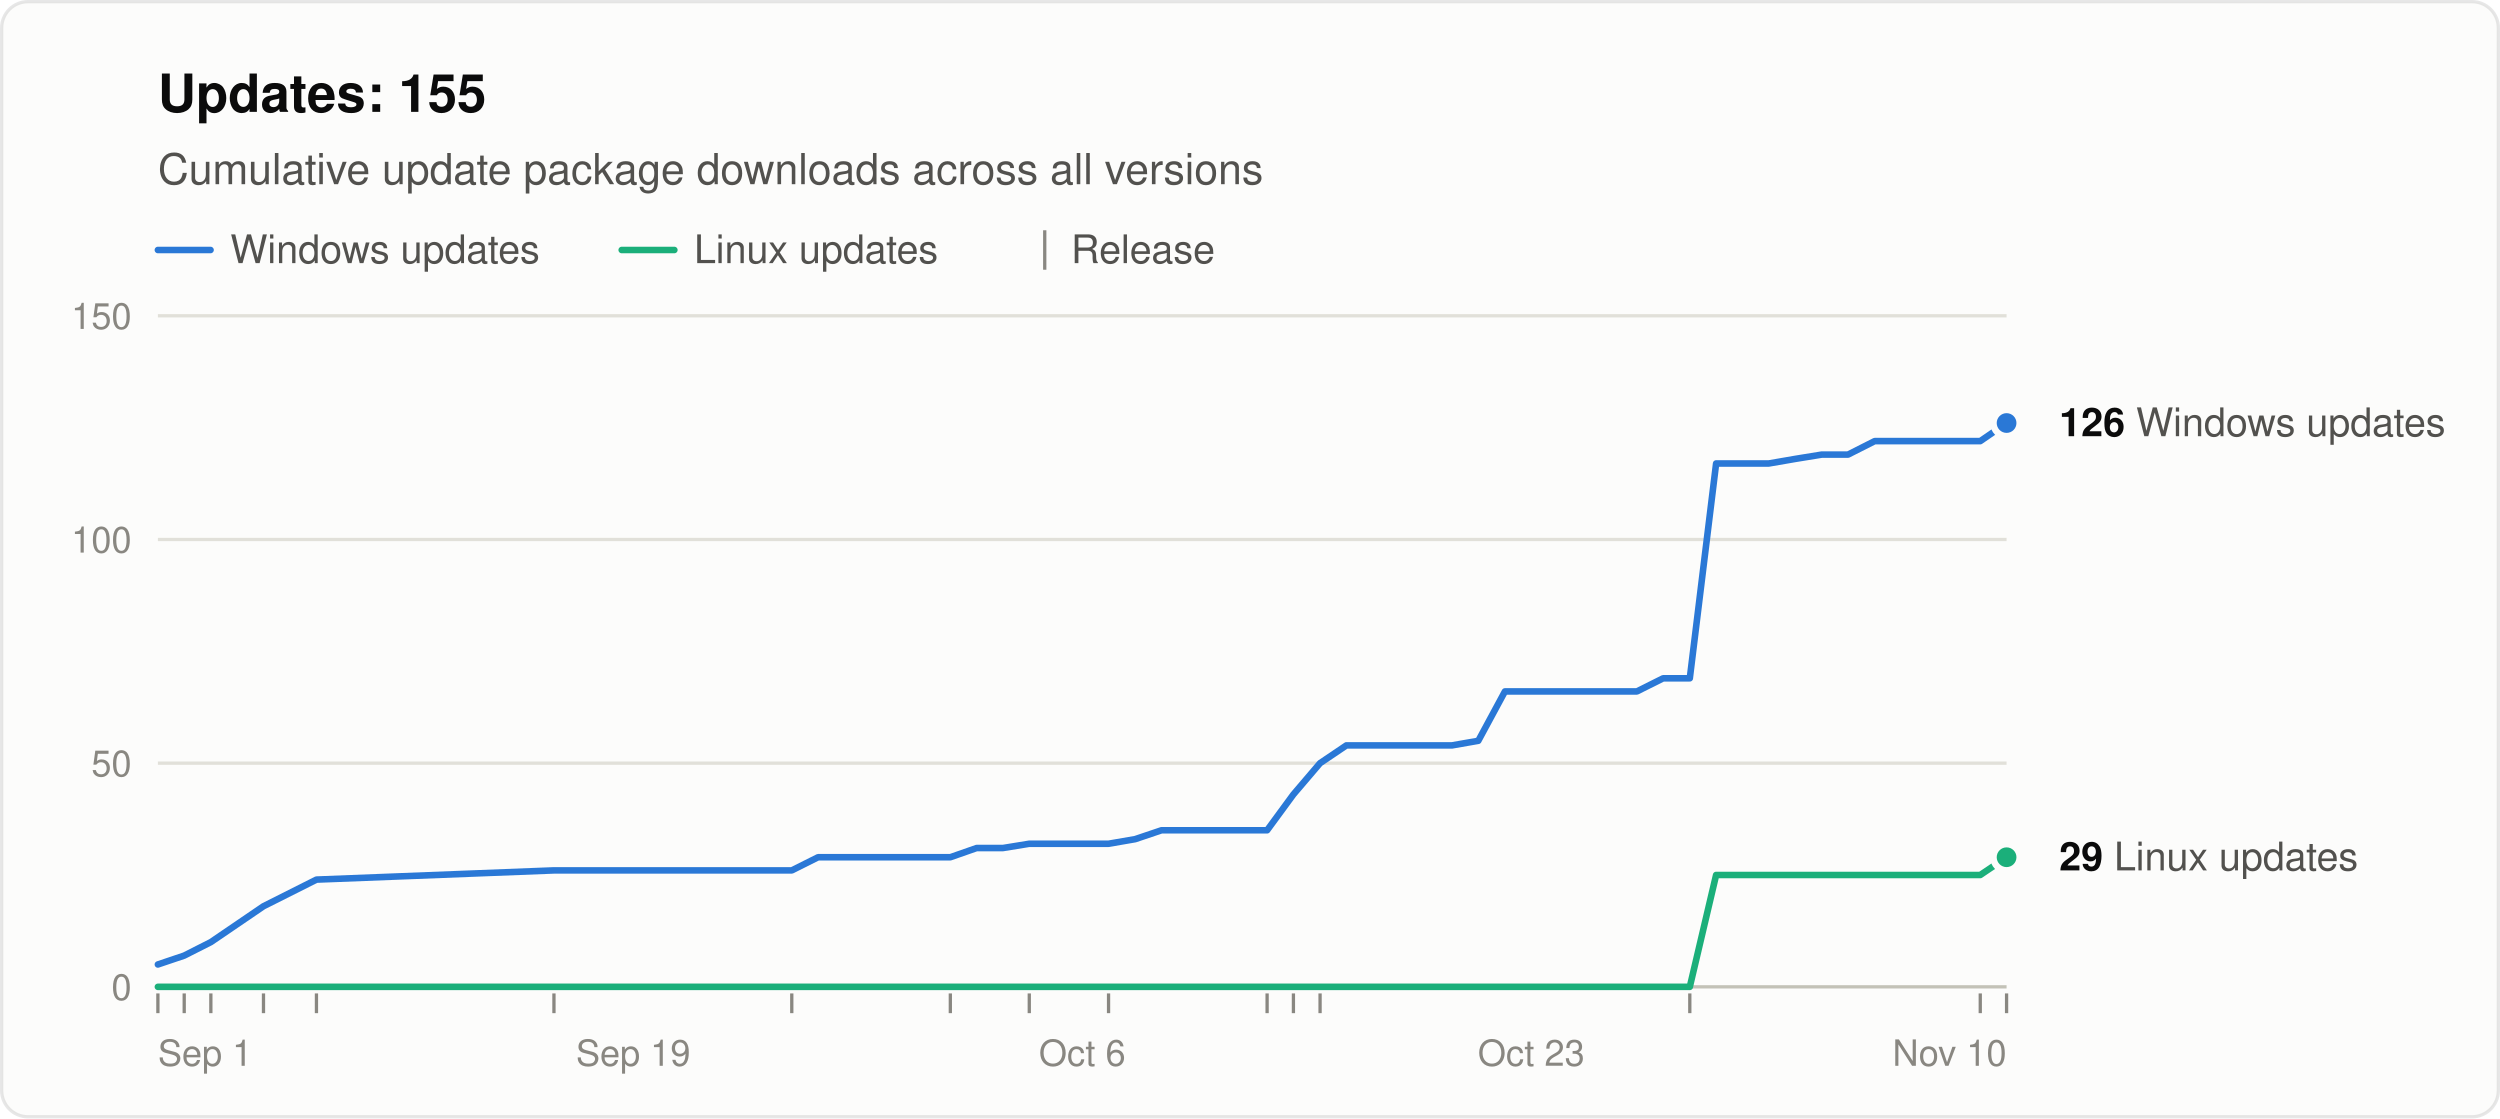
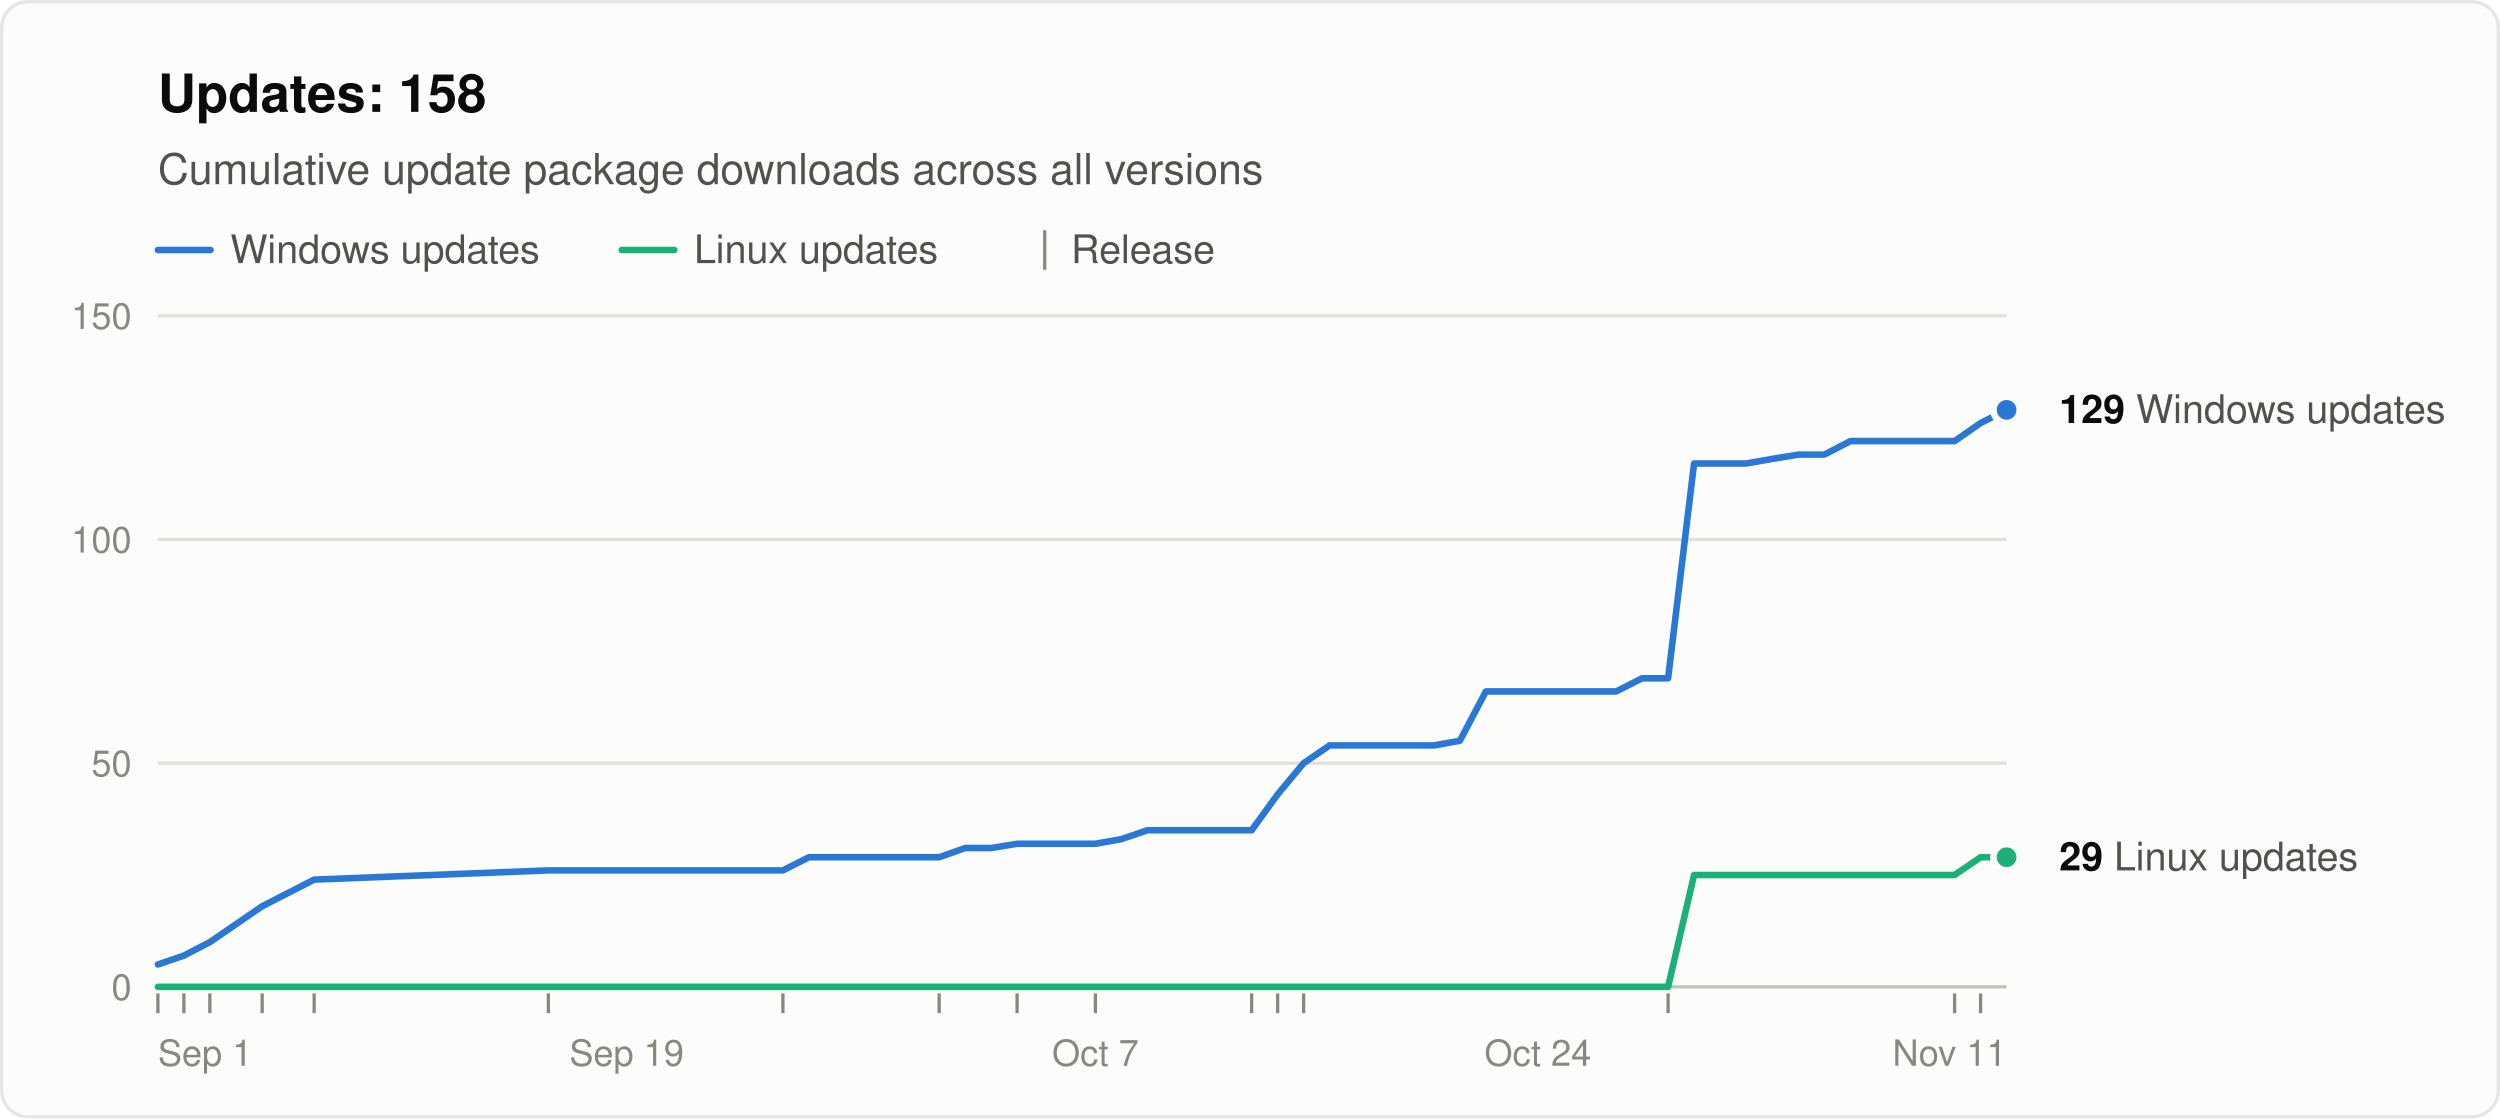
<svg xmlns="http://www.w3.org/2000/svg" width="760" height="340" viewBox="0 0 760 340" role="img" aria-labelledby="title desc" font-family="system-ui, -apple-system, &quot;Segoe UI&quot;, Helvetica, Arial, sans-serif">
  <rect x="0.5" y="0.5" width="759" height="339" rx="8" fill="#fcfcfb" stroke="rgba(11,11,11,0.10)" />
-   <text x="48" y="34" font-size="16" font-weight="600" fill="#0b0b0b">Updates: 155</text>
+   <text x="48" y="34" font-size="16" font-weight="600" fill="#0b0b0b">Updates: 158</text>
  <text x="48" y="56" font-size="13" fill="#52514e">Cumulative update package downloads across all versions</text>
  <line x1="48" y1="76" x2="64" y2="76" stroke="#2a78d6" stroke-width="2" stroke-linecap="round" />
  <text x="70" y="80" font-size="12" fill="#52514e">Windows updates</text>
  <line x1="189.0" y1="76" x2="205.0" y2="76" stroke="#1baf7a" stroke-width="2" stroke-linecap="round" />
  <text x="211.0" y="80" font-size="12" fill="#52514e">Linux updates</text>
  <line x1="317.6" y1="70" x2="317.6" y2="82" stroke="#898781" />
  <text x="325.6" y="80" font-size="12" fill="#52514e">Release</text>
  <line x1="48" y1="300.0" x2="610" y2="300.0" stroke="#c3c2b7" />
  <text x="40" y="304.0" font-size="11" text-anchor="end" fill="#898781" style="font-variant-numeric: tabular-nums">0</text>
  <line x1="48" y1="232.0" x2="610" y2="232.0" stroke="#e1e0d9" />
  <text x="40" y="236.0" font-size="11" text-anchor="end" fill="#898781" style="font-variant-numeric: tabular-nums">50</text>
  <line x1="48" y1="164.0" x2="610" y2="164.0" stroke="#e1e0d9" />
  <text x="40" y="168.0" font-size="11" text-anchor="end" fill="#898781" style="font-variant-numeric: tabular-nums">100</text>
  <line x1="48" y1="96.0" x2="610" y2="96.0" stroke="#e1e0d9" />
  <text x="40" y="100.0" font-size="11" text-anchor="end" fill="#898781" style="font-variant-numeric: tabular-nums">150</text>
  <text x="48.0" y="324" font-size="11" text-anchor="start" fill="#898781">Sep 1</text>
-   <text x="192.5" y="324" font-size="11" text-anchor="middle" fill="#898781">Sep 19</text>
-   <text x="329.0" y="324" font-size="11" text-anchor="middle" fill="#898781">Oct 6</text>
-   <text x="465.5" y="324" font-size="11" text-anchor="middle" fill="#898781">Oct 23</text>
-   <text x="610.0" y="324" font-size="11" text-anchor="end" fill="#898781">Nov 10</text>
+   <text x="190.5" y="324" font-size="11" text-anchor="middle" fill="#898781">Sep 19</text>
+   <text x="333.0" y="324" font-size="11" text-anchor="middle" fill="#898781">Oct 7</text>
+   <text x="467.5" y="324" font-size="11" text-anchor="middle" fill="#898781">Oct 24</text>
+   <text x="610.0" y="324" font-size="11" text-anchor="end" fill="#898781">Nov 11</text>
  <line x1="48.0" y1="302" x2="48.0" y2="308" stroke="#898781" />
-   <line x1="56.0" y1="302" x2="56.0" y2="308" stroke="#898781" />
-   <line x1="64.1" y1="302" x2="64.1" y2="308" stroke="#898781" />
-   <line x1="80.1" y1="302" x2="80.1" y2="308" stroke="#898781" />
-   <line x1="96.2" y1="302" x2="96.2" y2="308" stroke="#898781" />
-   <line x1="168.4" y1="302" x2="168.4" y2="308" stroke="#898781" />
-   <line x1="240.7" y1="302" x2="240.7" y2="308" stroke="#898781" />
-   <line x1="288.9" y1="302" x2="288.9" y2="308" stroke="#898781" />
-   <line x1="312.9" y1="302" x2="312.9" y2="308" stroke="#898781" />
-   <line x1="337.0" y1="302" x2="337.0" y2="308" stroke="#898781" />
-   <line x1="385.2" y1="302" x2="385.2" y2="308" stroke="#898781" />
-   <line x1="393.2" y1="302" x2="393.2" y2="308" stroke="#898781" />
-   <line x1="401.3" y1="302" x2="401.3" y2="308" stroke="#898781" />
-   <line x1="513.7" y1="302" x2="513.7" y2="308" stroke="#898781" />
-   <line x1="602.0" y1="302" x2="602.0" y2="308" stroke="#898781" />
-   <line x1="610.0" y1="302" x2="610.0" y2="308" stroke="#898781" />
-   <polyline points="48.0,293.2 56.0,290.5 64.1,286.4 80.1,275.5 96.2,267.4 168.4,264.6 240.7,264.6 248.7,260.6 256.7,260.6 264.8,260.6 272.8,260.6 280.8,260.6 288.9,260.6 296.9,257.8 304.9,257.8 312.9,256.5 329.0,256.5 337.0,256.5 345.1,255.1 353.1,252.4 361.1,252.4 369.1,252.4 377.2,252.4 385.2,252.4 393.2,241.5 401.3,232.0 409.3,226.6 417.3,226.6 425.3,226.6 433.4,226.6 441.4,226.6 449.4,225.2 457.5,210.2 465.5,210.2 473.5,210.2 489.6,210.2 497.6,210.2 505.6,206.2 513.7,206.2 521.7,140.9 529.7,140.9 537.7,140.9 545.8,139.5 553.8,138.2 561.8,138.2 569.9,134.1 577.9,134.1 585.9,134.1 593.9,134.1 602.0,134.1 610.0,128.6" fill="none" stroke="#2a78d6" stroke-width="2" stroke-linejoin="round" stroke-linecap="round" />
-   <polyline points="48.0,300.0 56.0,300.0 64.1,300.0 80.1,300.0 96.2,300.0 168.4,300.0 240.7,300.0 248.7,300.0 256.7,300.0 264.8,300.0 272.8,300.0 280.8,300.0 288.9,300.0 296.9,300.0 304.9,300.0 312.9,300.0 329.0,300.0 337.0,300.0 345.1,300.0 353.1,300.0 361.1,300.0 369.1,300.0 377.2,300.0 385.2,300.0 393.2,300.0 401.3,300.0 409.3,300.0 417.3,300.0 425.3,300.0 433.4,300.0 441.4,300.0 449.4,300.0 457.5,300.0 465.5,300.0 473.5,300.0 489.6,300.0 497.6,300.0 505.6,300.0 513.7,300.0 521.7,266.0 529.7,266.0 537.7,266.0 545.8,266.0 553.8,266.0 561.8,266.0 569.9,266.0 577.9,266.0 585.9,266.0 593.9,266.0 602.0,266.0 610.0,260.6" fill="none" stroke="#1baf7a" stroke-width="2" stroke-linejoin="round" stroke-linecap="round" />
-   <circle cx="610.0" cy="128.6" r="4" fill="#2a78d6" stroke="#fcfcfb" stroke-width="2" />
-   <text x="626.0" y="132.6" font-size="12" fill="#52514e">
-     <tspan font-weight="600" fill="#0b0b0b">126</tspan> Windows updates</text>
+   <line x1="55.9" y1="302" x2="55.9" y2="308" stroke="#898781" />
+   <line x1="63.8" y1="302" x2="63.8" y2="308" stroke="#898781" />
+   <line x1="79.7" y1="302" x2="79.7" y2="308" stroke="#898781" />
+   <line x1="95.5" y1="302" x2="95.5" y2="308" stroke="#898781" />
+   <line x1="166.7" y1="302" x2="166.7" y2="308" stroke="#898781" />
+   <line x1="238.0" y1="302" x2="238.0" y2="308" stroke="#898781" />
+   <line x1="285.5" y1="302" x2="285.5" y2="308" stroke="#898781" />
+   <line x1="309.2" y1="302" x2="309.2" y2="308" stroke="#898781" />
+   <line x1="333.0" y1="302" x2="333.0" y2="308" stroke="#898781" />
+   <line x1="380.5" y1="302" x2="380.5" y2="308" stroke="#898781" />
+   <line x1="388.4" y1="302" x2="388.4" y2="308" stroke="#898781" />
+   <line x1="396.3" y1="302" x2="396.3" y2="308" stroke="#898781" />
+   <line x1="507.1" y1="302" x2="507.1" y2="308" stroke="#898781" />
+   <line x1="594.2" y1="302" x2="594.2" y2="308" stroke="#898781" />
+   <line x1="602.1" y1="302" x2="602.1" y2="308" stroke="#898781" />
+   <polyline points="48.0,293.2 55.9,290.5 63.8,286.4 79.7,275.5 95.5,267.4 166.7,264.6 238.0,264.6 245.9,260.6 253.8,260.6 261.7,260.6 269.6,260.6 277.5,260.6 285.5,260.6 293.4,257.8 301.3,257.8 309.2,256.5 325.0,256.5 333.0,256.5 340.9,255.1 348.8,252.4 356.7,252.4 364.6,252.4 372.5,252.4 380.5,252.4 388.4,241.5 396.3,232.0 404.2,226.6 412.1,226.6 420.0,226.6 427.9,226.6 435.9,226.6 443.8,225.2 451.7,210.2 459.6,210.2 467.5,210.2 483.4,210.2 491.3,210.2 499.2,206.2 507.1,206.2 515.0,140.9 522.9,140.9 530.8,140.9 538.8,139.5 546.7,138.2 554.6,138.2 562.5,134.1 570.4,134.1 578.3,134.1 586.3,134.1 594.2,134.1 602.1,128.6 610.0,124.6" fill="none" stroke="#2a78d6" stroke-width="2" stroke-linejoin="round" stroke-linecap="round" />
+   <polyline points="48.0,300.0 55.9,300.0 63.8,300.0 79.7,300.0 95.5,300.0 166.7,300.0 238.0,300.0 245.9,300.0 253.8,300.0 261.7,300.0 269.6,300.0 277.5,300.0 285.5,300.0 293.4,300.0 301.3,300.0 309.2,300.0 325.0,300.0 333.0,300.0 340.9,300.0 348.8,300.0 356.7,300.0 364.6,300.0 372.5,300.0 380.5,300.0 388.4,300.0 396.3,300.0 404.2,300.0 412.1,300.0 420.0,300.0 427.9,300.0 435.9,300.0 443.8,300.0 451.7,300.0 459.6,300.0 467.5,300.0 483.4,300.0 491.3,300.0 499.2,300.0 507.1,300.0 515.0,266.0 522.9,266.0 530.8,266.0 538.8,266.0 546.7,266.0 554.6,266.0 562.5,266.0 570.4,266.0 578.3,266.0 586.3,266.0 594.2,266.0 602.1,260.6 610.0,260.6" fill="none" stroke="#1baf7a" stroke-width="2" stroke-linejoin="round" stroke-linecap="round" />
+   <circle cx="610.0" cy="124.6" r="4" fill="#2a78d6" stroke="#fcfcfb" stroke-width="2" />
+   <text x="626.0" y="128.6" font-size="12" fill="#52514e">
+     <tspan font-weight="600" fill="#0b0b0b">129</tspan> Windows updates</text>
  <circle cx="610.0" cy="260.6" r="4" fill="#1baf7a" stroke="#fcfcfb" stroke-width="2" />
  <text x="626.0" y="264.6" font-size="12" fill="#52514e">
    <tspan font-weight="600" fill="#0b0b0b">29</tspan> Linux updates</text>
</svg>
